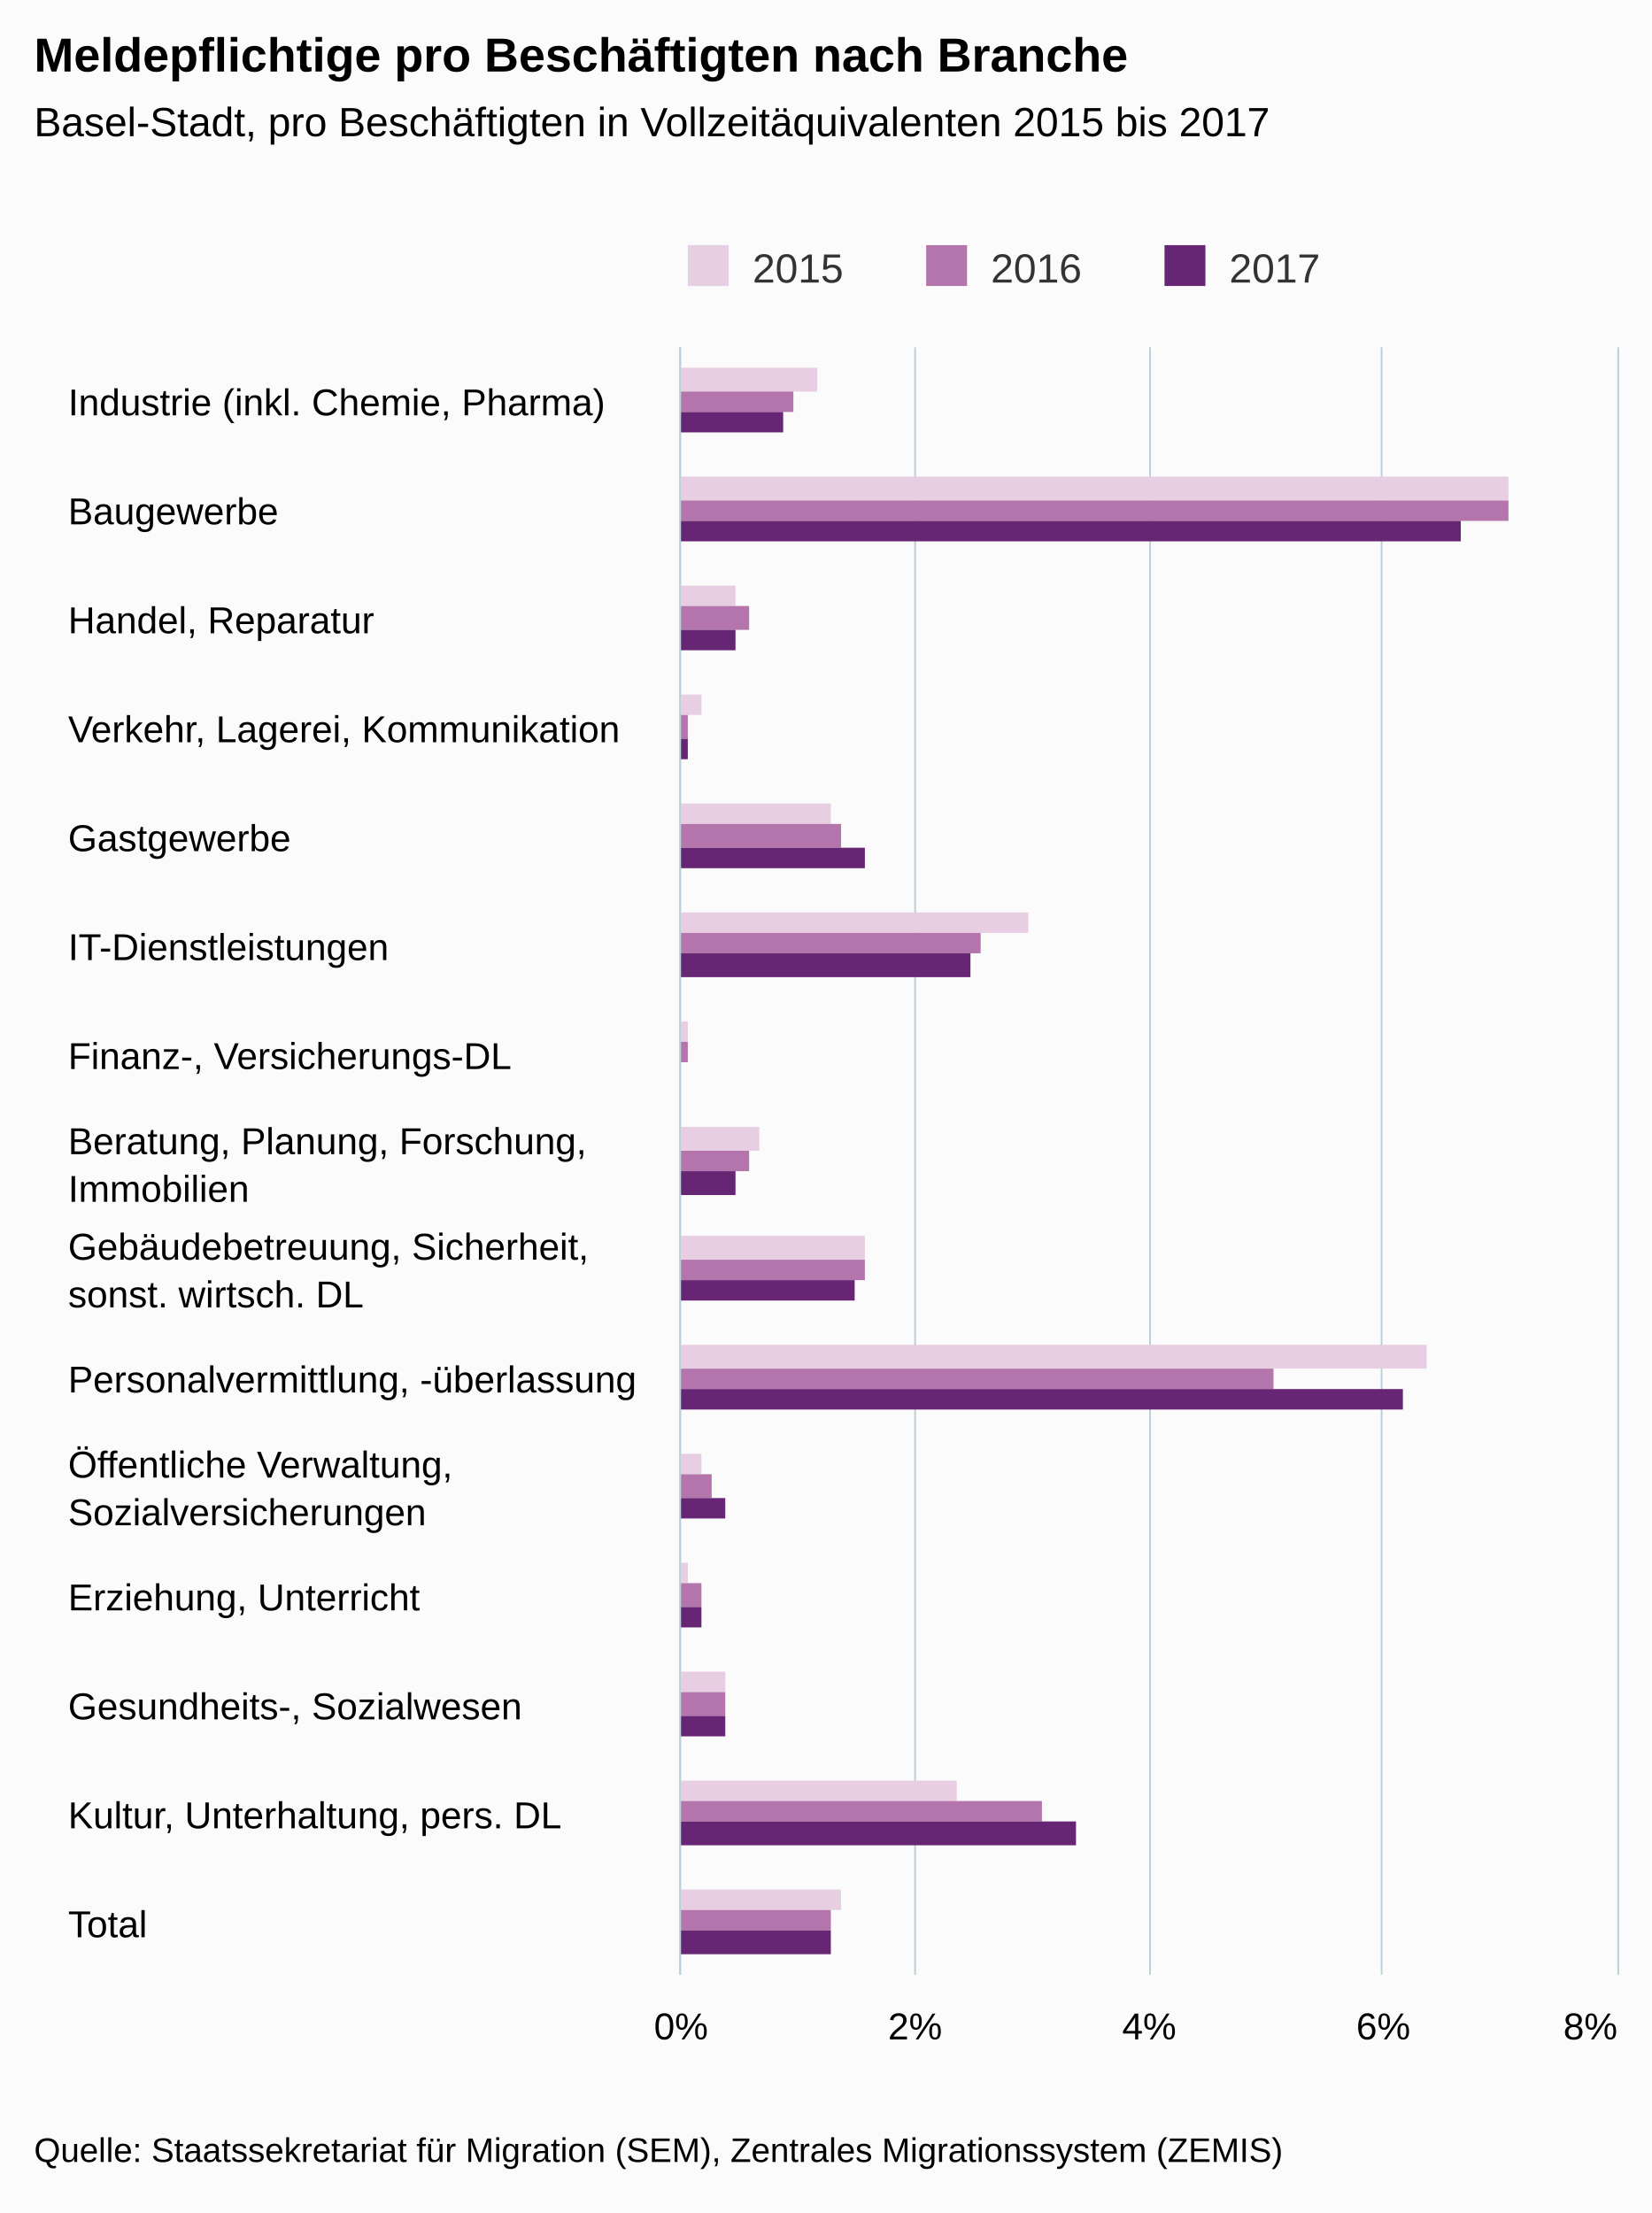
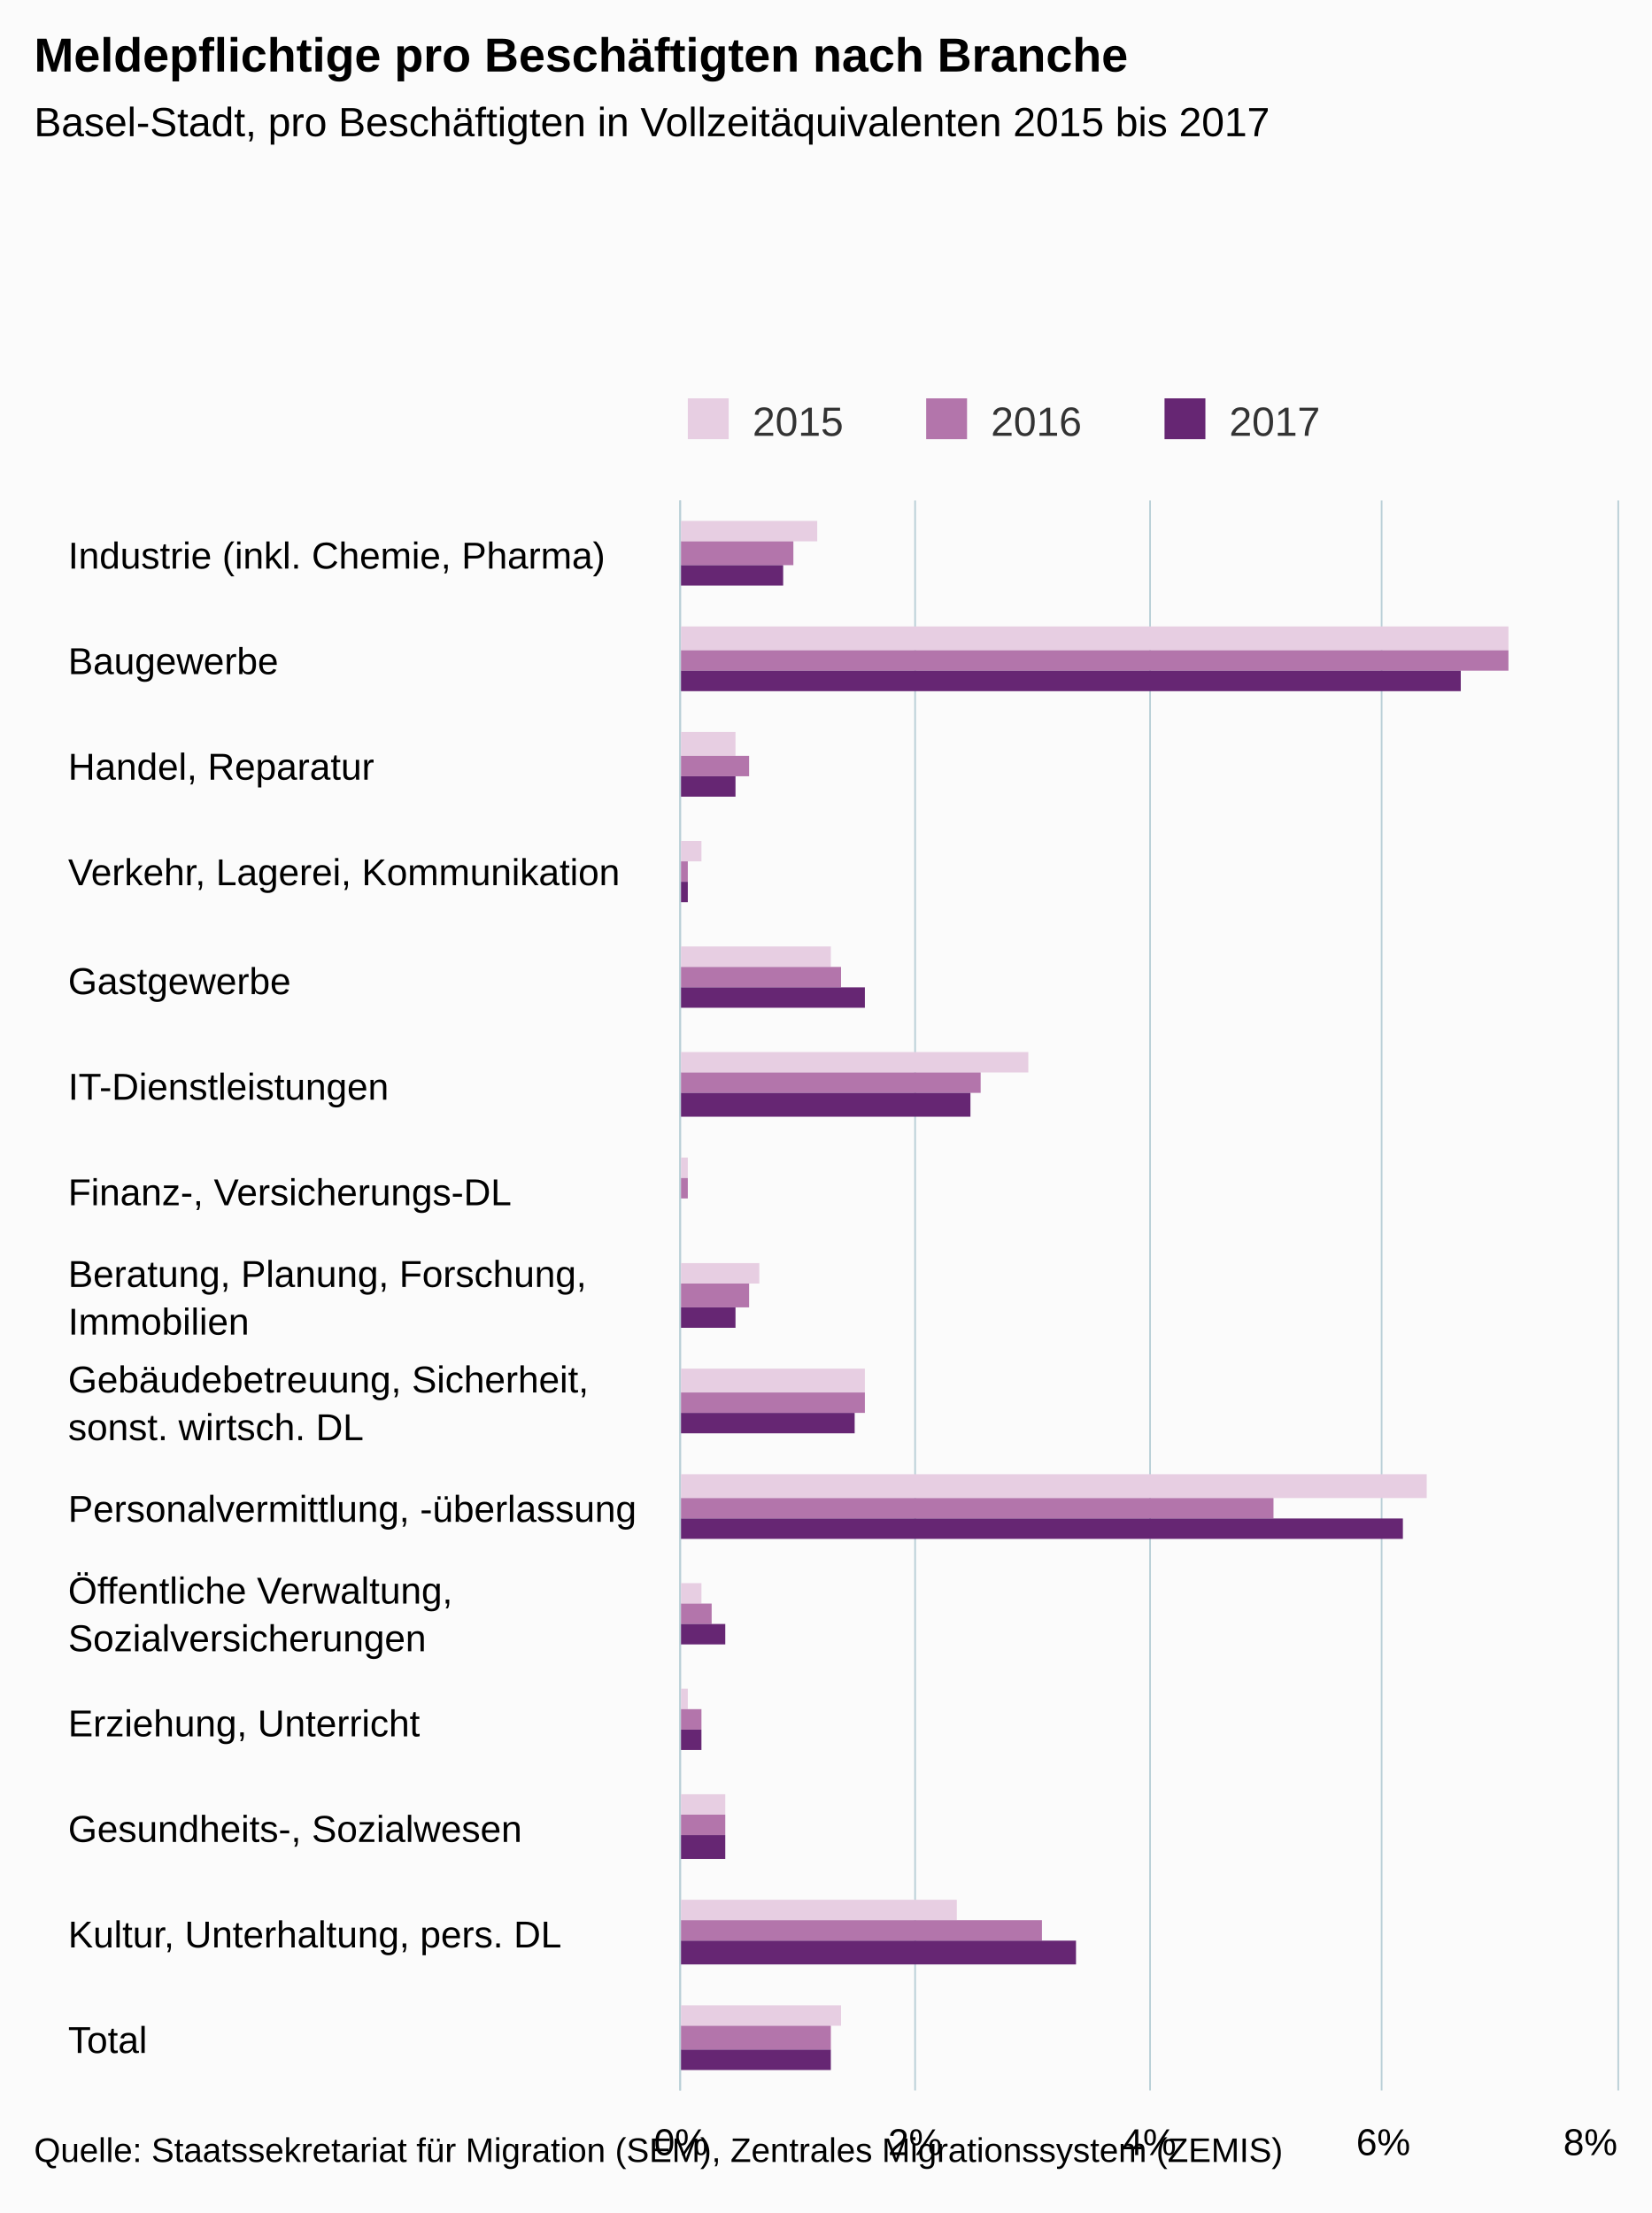
- <svg xmlns="http://www.w3.org/2000/svg" version="1.1" class="highcharts-root" style="font-family:arial;font-size:12px;" viewBox="0 0 485 650">
+ <svg xmlns="http://www.w3.org/2000/svg" version="1.1" class="highcharts-root" style="font-family:Arial;font-size:12px;" viewBox="0 0 485 650">
  <defs>
    <clipPath>
-       <rect x="0" y="0" width="478" height="275" fill="none" />
+       <rect x="0" y="0" width="467" height="275" fill="none" />
    </clipPath>
    <clipPath id="a">
-       <rect x="0" y="0" width="478" height="275" fill="none" />
+       <rect x="0" y="0" width="467" height="275" fill="none" />
    </clipPath>
  </defs>
  <rect fill="#fbfbfb" class="highcharts-background" x="0" y="0" width="485" height="650" rx="0" ry="0" />
-   <rect fill="none" class="highcharts-plot-background" x="200" y="102" width="275" height="478" />
+   <rect fill="none" class="highcharts-plot-background" x="200" y="147" width="275" height="467" />
  <g class="highcharts-pane-group" />
  <g class="highcharts-grid highcharts-xaxis-grid ">
-     <path fill="none" class="highcharts-grid-line" d="M 200 134.5 L 475 134.5" opacity="1" />
-     <path fill="none" class="highcharts-grid-line" d="M 200 166.5 L 475 166.5" opacity="1" />
-     <path fill="none" class="highcharts-grid-line" d="M 200 198.5 L 475 198.5" opacity="1" />
-     <path fill="none" class="highcharts-grid-line" d="M 200 229.5 L 475 229.5" opacity="1" />
-     <path fill="none" class="highcharts-grid-line" d="M 200 261.5 L 475 261.5" opacity="1" />
-     <path fill="none" class="highcharts-grid-line" d="M 200 293.5 L 475 293.5" opacity="1" />
-     <path fill="none" class="highcharts-grid-line" d="M 200 325.5 L 475 325.5" opacity="1" />
-     <path fill="none" class="highcharts-grid-line" d="M 200 357.5 L 475 357.5" opacity="1" />
-     <path fill="none" class="highcharts-grid-line" d="M 200 389.5 L 475 389.5" opacity="1" />
-     <path fill="none" class="highcharts-grid-line" d="M 200 421.5 L 475 421.5" opacity="1" />
-     <path fill="none" class="highcharts-grid-line" d="M 200 453.5 L 475 453.5" opacity="1" />
-     <path fill="none" class="highcharts-grid-line" d="M 200 484.5 L 475 484.5" opacity="1" />
-     <path fill="none" class="highcharts-grid-line" d="M 200 516.5 L 475 516.5" opacity="1" />
-     <path fill="none" class="highcharts-grid-line" d="M 200 548.5 L 475 548.5" opacity="1" />
-     <path fill="none" class="highcharts-grid-line" d="M 200 580.5 L 475 580.5" opacity="1" />
-     <path fill="none" class="highcharts-grid-line" d="M 200 102.5 L 475 102.5" opacity="1" />
+     <path fill="none" class="highcharts-grid-line" d="M 200 178.5 L 475 178.5" opacity="1" />
+     <path fill="none" class="highcharts-grid-line" d="M 200 209.5 L 475 209.5" opacity="1" />
+     <path fill="none" class="highcharts-grid-line" d="M 200 240.5 L 475 240.5" opacity="1" />
+     <path fill="none" class="highcharts-grid-line" d="M 200 272.5 L 475 272.5" opacity="1" />
+     <path fill="none" class="highcharts-grid-line" d="M 200 303.5 L 475 303.5" opacity="1" />
+     <path fill="none" class="highcharts-grid-line" d="M 200 334.5 L 475 334.5" opacity="1" />
+     <path fill="none" class="highcharts-grid-line" d="M 200 365.5 L 475 365.5" opacity="1" />
+     <path fill="none" class="highcharts-grid-line" d="M 200 396.5 L 475 396.5" opacity="1" />
+     <path fill="none" class="highcharts-grid-line" d="M 200 427.5 L 475 427.5" opacity="1" />
+     <path fill="none" class="highcharts-grid-line" d="M 200 458.5 L 475 458.5" opacity="1" />
+     <path fill="none" class="highcharts-grid-line" d="M 200 489.5 L 475 489.5" opacity="1" />
+     <path fill="none" class="highcharts-grid-line" d="M 200 521.5 L 475 521.5" opacity="1" />
+     <path fill="none" class="highcharts-grid-line" d="M 200 552.5 L 475 552.5" opacity="1" />
+     <path fill="none" class="highcharts-grid-line" d="M 200 583.5 L 475 583.5" opacity="1" />
+     <path fill="none" class="highcharts-grid-line" d="M 200 614.5 L 475 614.5" opacity="1" />
+     <path fill="none" class="highcharts-grid-line" d="M 200 147.5 L 475 147.5" opacity="1" />
  </g>
  <g class="highcharts-grid highcharts-yaxis-grid ">
-     <path fill="none" stroke="#B9CFD7" stroke-width="0.5" class="highcharts-grid-line" d="M 199.75 102 L 199.75 580" opacity="1" />
-     <path fill="none" stroke="#B9CFD7" stroke-width="0.5" class="highcharts-grid-line" d="M 268.75 102 L 268.75 580" opacity="1" />
-     <path fill="none" stroke="#B9CFD7" stroke-width="0.5" class="highcharts-grid-line" d="M 337.75 102 L 337.75 580" opacity="1" />
-     <path fill="none" stroke="#B9CFD7" stroke-width="0.5" class="highcharts-grid-line" d="M 405.75 102 L 405.75 580" opacity="1" />
-     <path fill="none" stroke="#B9CFD7" stroke-width="0.5" class="highcharts-grid-line" d="M 475.25 102 L 475.25 580" opacity="1" />
-   </g>
-   <rect fill="none" class="highcharts-plot-border" x="200" y="102" width="275" height="478" />
+     <path fill="none" stroke="#B9CFD7" stroke-width="0.5" class="highcharts-grid-line" d="M 199.75 147 L 199.75 614" opacity="1" />
+     <path fill="none" stroke="#B9CFD7" stroke-width="0.5" class="highcharts-grid-line" d="M 268.75 147 L 268.75 614" opacity="1" />
+     <path fill="none" stroke="#B9CFD7" stroke-width="0.5" class="highcharts-grid-line" d="M 337.75 147 L 337.75 614" opacity="1" />
+     <path fill="none" stroke="#B9CFD7" stroke-width="0.5" class="highcharts-grid-line" d="M 405.75 147 L 405.75 614" opacity="1" />
+     <path fill="none" stroke="#B9CFD7" stroke-width="0.5" class="highcharts-grid-line" d="M 475.25 147 L 475.25 614" opacity="1" />
+   </g>
+   <rect fill="none" class="highcharts-plot-border" x="200" y="147" width="275" height="467" />
  <g class="highcharts-axis highcharts-xaxis ">
-     <path fill="none" class="highcharts-axis-line" stroke="#B9CFD7" stroke-width="0.5" d="M 199.75 102 L 199.75 580" />
+     <path fill="none" class="highcharts-axis-line" stroke="#B9CFD7" stroke-width="0.5" d="M 199.75 147 L 199.75 614" />
  </g>
  <g class="highcharts-axis highcharts-yaxis ">
-     <path fill="none" class="highcharts-axis-line" d="M 200 580 L 475 580" />
+     <path fill="none" class="highcharts-axis-line" d="M 200 614 L 475 614" />
  </g>
  <g class="highcharts-series-group">
-     <g class="highcharts-series highcharts-series-0 highcharts-column-series highcharts-color-undefined " transform="translate(475,580) rotate(90) scale(-1,1) scale(1 1)" clip-path="url(#a)">
-       <rect x="465" y="235" width="7" height="41" fill="#E7CEE2" class="highcharts-point" />
-       <rect x="433" y="32" width="7" height="244" fill="#E7CEE2" class="highcharts-point" />
-       <rect x="402" y="259" width="6" height="17" fill="#E7CEE2" class="highcharts-point" />
-       <rect x="370" y="269" width="6" height="7" fill="#E7CEE2" class="highcharts-point" />
-       <rect x="338" y="231" width="6" height="45" fill="#E7CEE2" class="highcharts-point" />
-       <rect x="306" y="173" width="6" height="103" fill="#E7CEE2" class="highcharts-point" />
-       <rect x="274" y="273" width="6" height="3" fill="#E7CEE2" class="highcharts-point" />
-       <rect x="242" y="252" width="7" height="24" fill="#E7CEE2" class="highcharts-point" />
-       <rect x="210" y="221" width="7" height="55" fill="#E7CEE2" class="highcharts-point" />
-       <rect x="178" y="56" width="7" height="220" fill="#E7CEE2" class="highcharts-point" />
-       <rect x="147" y="269" width="6" height="7" fill="#E7CEE2" class="highcharts-point" />
-       <rect x="115" y="273" width="6" height="3" fill="#E7CEE2" class="highcharts-point" />
-       <rect x="83" y="262" width="6" height="14" fill="#E7CEE2" class="highcharts-point" />
-       <rect x="51" y="194" width="6" height="82" fill="#E7CEE2" class="highcharts-point" />
+     <g class="highcharts-series highcharts-series-0 highcharts-column-series " transform="translate(475,614) rotate(90) scale(-1,1) scale(1 1)" clip-path="url(#a)">
+       <rect x="455" y="235" width="6" height="41" fill="#E7CEE2" class="highcharts-point" />
+       <rect x="423" y="32" width="7" height="244" fill="#E7CEE2" class="highcharts-point" />
+       <rect x="392" y="259" width="7" height="17" fill="#E7CEE2" class="highcharts-point" />
+       <rect x="361" y="269" width="6" height="7" fill="#E7CEE2" class="highcharts-point" />
+       <rect x="330" y="231" width="6" height="45" fill="#E7CEE2" class="highcharts-point" />
+       <rect x="299" y="173" width="6" height="103" fill="#E7CEE2" class="highcharts-point" />
+       <rect x="268" y="273" width="6" height="3" fill="#E7CEE2" class="highcharts-point" />
+       <rect x="237" y="252" width="6" height="24" fill="#E7CEE2" class="highcharts-point" />
+       <rect x="205" y="221" width="7" height="55" fill="#E7CEE2" class="highcharts-point" />
+       <rect x="174" y="56" width="7" height="220" fill="#E7CEE2" class="highcharts-point" />
+       <rect x="143" y="269" width="6" height="7" fill="#E7CEE2" class="highcharts-point" />
+       <rect x="112" y="273" width="6" height="3" fill="#E7CEE2" class="highcharts-point" />
+       <rect x="81" y="262" width="6" height="14" fill="#E7CEE2" class="highcharts-point" />
+       <rect x="50" y="194" width="6" height="82" fill="#E7CEE2" class="highcharts-point" />
      <rect x="19" y="228" width="6" height="48" fill="#E7CEE2" class="highcharts-point" />
    </g>
-     <g class="highcharts-markers highcharts-series-0 highcharts-column-series highcharts-color-undefined " transform="translate(475,580) rotate(90) scale(-1,1) scale(1 1)" clip-path="none" />
-     <g class="highcharts-series highcharts-series-1 highcharts-column-series highcharts-color-undefined " transform="translate(475,580) rotate(90) scale(-1,1) scale(1 1)" clip-path="url(#a)">
-       <rect x="459" y="242" width="6" height="34" fill="#B375AB" class="highcharts-point" />
-       <rect x="427" y="32" width="6" height="244" fill="#B375AB" class="highcharts-point" />
-       <rect x="395" y="255" width="7" height="21" fill="#B375AB" class="highcharts-point" />
-       <rect x="363" y="273" width="7" height="3" fill="#B375AB" class="highcharts-point" />
-       <rect x="331" y="228" width="7" height="48" fill="#B375AB" class="highcharts-point" />
-       <rect x="300" y="187" width="6" height="89" fill="#B375AB" class="highcharts-point" />
-       <rect x="268" y="273" width="6" height="3" fill="#B375AB" class="highcharts-point" />
-       <rect x="236" y="255" width="6" height="21" fill="#B375AB" class="highcharts-point" />
-       <rect x="204" y="221" width="6" height="55" fill="#B375AB" class="highcharts-point" />
-       <rect x="172" y="101" width="6" height="175" fill="#B375AB" class="highcharts-point" />
-       <rect x="140" y="266" width="7" height="10" fill="#B375AB" class="highcharts-point" />
-       <rect x="108" y="269" width="7" height="7" fill="#B375AB" class="highcharts-point" />
-       <rect x="76" y="262" width="7" height="14" fill="#B375AB" class="highcharts-point" />
-       <rect x="45" y="169" width="6" height="107" fill="#B375AB" class="highcharts-point" />
-       <rect x="13" y="231" width="6" height="45" fill="#B375AB" class="highcharts-point" />
-     </g>
-     <g class="highcharts-markers highcharts-series-1 highcharts-column-series highcharts-color-undefined " transform="translate(475,580) rotate(90) scale(-1,1) scale(1 1)" clip-path="none" />
-     <g class="highcharts-series highcharts-series-2 highcharts-column-series highcharts-color-undefined " transform="translate(475,580) rotate(90) scale(-1,1) scale(1 1)" clip-path="url(#a)">
-       <rect x="453" y="245" width="6" height="31" fill="#662673" class="highcharts-point" />
-       <rect x="421" y="46" width="6" height="230" fill="#662673" class="highcharts-point" />
-       <rect x="389" y="259" width="6" height="17" fill="#662673" class="highcharts-point" />
-       <rect x="357" y="273" width="6" height="3" fill="#662673" class="highcharts-point" />
-       <rect x="325" y="221" width="6" height="55" fill="#662673" class="highcharts-point" />
-       <rect x="293" y="190" width="7" height="86" fill="#662673" class="highcharts-point" />
-       <rect x="261" y="276" width="7" height="0" fill="#662673" class="highcharts-point" />
-       <rect x="229" y="259" width="7" height="17" fill="#662673" class="highcharts-point" />
-       <rect x="198" y="224" width="6" height="52" fill="#662673" class="highcharts-point" />
-       <rect x="166" y="63" width="6" height="213" fill="#662673" class="highcharts-point" />
-       <rect x="134" y="262" width="6" height="14" fill="#662673" class="highcharts-point" />
-       <rect x="102" y="269" width="6" height="7" fill="#662673" class="highcharts-point" />
-       <rect x="70" y="262" width="6" height="14" fill="#662673" class="highcharts-point" />
-       <rect x="38" y="159" width="7" height="117" fill="#662673" class="highcharts-point" />
-       <rect x="6" y="231" width="7" height="45" fill="#662673" class="highcharts-point" />
-     </g>
-     <g class="highcharts-markers highcharts-series-2 highcharts-column-series highcharts-color-undefined " transform="translate(475,580) rotate(90) scale(-1,1) scale(1 1)" clip-path="none" />
+     <g class="highcharts-markers highcharts-series-0 highcharts-column-series " transform="translate(475,614) rotate(90) scale(-1,1) scale(1 1)" clip-path="none" />
+     <g class="highcharts-series highcharts-series-1 highcharts-column-series " transform="translate(475,614) rotate(90) scale(-1,1) scale(1 1)" clip-path="url(#a)">
+       <rect x="448" y="242" width="7" height="34" fill="#B375AB" class="highcharts-point" />
+       <rect x="417" y="32" width="6" height="244" fill="#B375AB" class="highcharts-point" />
+       <rect x="386" y="255" width="6" height="21" fill="#B375AB" class="highcharts-point" />
+       <rect x="355" y="273" width="6" height="3" fill="#B375AB" class="highcharts-point" />
+       <rect x="324" y="228" width="6" height="48" fill="#B375AB" class="highcharts-point" />
+       <rect x="293" y="187" width="6" height="89" fill="#B375AB" class="highcharts-point" />
+       <rect x="262" y="273" width="6" height="3" fill="#B375AB" class="highcharts-point" />
+       <rect x="230" y="255" width="7" height="21" fill="#B375AB" class="highcharts-point" />
+       <rect x="199" y="221" width="6" height="55" fill="#B375AB" class="highcharts-point" />
+       <rect x="168" y="101" width="6" height="175" fill="#B375AB" class="highcharts-point" />
+       <rect x="137" y="266" width="6" height="10" fill="#B375AB" class="highcharts-point" />
+       <rect x="106" y="269" width="6" height="7" fill="#B375AB" class="highcharts-point" />
+       <rect x="75" y="262" width="6" height="14" fill="#B375AB" class="highcharts-point" />
+       <rect x="44" y="169" width="6" height="107" fill="#B375AB" class="highcharts-point" />
+       <rect x="12" y="231" width="7" height="45" fill="#B375AB" class="highcharts-point" />
+     </g>
+     <g class="highcharts-markers highcharts-series-1 highcharts-column-series " transform="translate(475,614) rotate(90) scale(-1,1) scale(1 1)" clip-path="none" />
+     <g class="highcharts-series highcharts-series-2 highcharts-column-series " transform="translate(475,614) rotate(90) scale(-1,1) scale(1 1)" clip-path="url(#a)">
+       <rect x="442" y="245" width="6" height="31" fill="#662673" class="highcharts-point" />
+       <rect x="411" y="46" width="6" height="230" fill="#662673" class="highcharts-point" />
+       <rect x="380" y="259" width="6" height="17" fill="#662673" class="highcharts-point" />
+       <rect x="349" y="273" width="6" height="3" fill="#662673" class="highcharts-point" />
+       <rect x="318" y="221" width="6" height="55" fill="#662673" class="highcharts-point" />
+       <rect x="286" y="190" width="7" height="86" fill="#662673" class="highcharts-point" />
+       <rect x="255" y="276" width="7" height="0" fill="#662673" class="highcharts-point" />
+       <rect x="224" y="259" width="6" height="17" fill="#662673" class="highcharts-point" />
+       <rect x="193" y="224" width="6" height="52" fill="#662673" class="highcharts-point" />
+       <rect x="162" y="63" width="6" height="213" fill="#662673" class="highcharts-point" />
+       <rect x="131" y="262" width="6" height="14" fill="#662673" class="highcharts-point" />
+       <rect x="100" y="269" width="6" height="7" fill="#662673" class="highcharts-point" />
+       <rect x="68" y="262" width="7" height="14" fill="#662673" class="highcharts-point" />
+       <rect x="37" y="159" width="7" height="117" fill="#662673" class="highcharts-point" />
+       <rect x="6" y="231" width="6" height="45" fill="#662673" class="highcharts-point" />
+     </g>
+     <g class="highcharts-markers highcharts-series-2 highcharts-column-series " transform="translate(475,614) rotate(90) scale(-1,1) scale(1 1)" clip-path="none" />
  </g>
  <text x="10" text-anchor="start" class="highcharts-title" style="color:#000000;font-size:14px;font-weight:bold;fill:#000000;" y="21">
    <tspan>Meldepflichtige pro Beschäftigten nach Branche</tspan>
  </text>
-   <text x="10" text-anchor="start" class="highcharts-subtitle" style="color:#000000;font-size:12px;font-weight:normal;font-family:arial;fill:#000000;" y="40">
+   <text x="10" text-anchor="start" class="highcharts-subtitle" style="color:#000000;font-size:12px;font-weight:normal;font-family:Arial;fill:#000000;" y="40">
    <tspan>Basel-Stadt, pro Beschäftigten in Vollzeitäquivalenten 2015 bis 2017</tspan>
  </text>
-   <g class="highcharts-legend" transform="translate(192,65)">
+   <g class="highcharts-legend" transform="translate(192,110)">
    <rect fill="none" class="highcharts-legend-box" rx="0" ry="0" x="0" y="0" width="206" height="25" visibility="visible" />
    <g>
      <g>
        <g class="highcharts-legend-item highcharts-column-series highcharts-color-undefined highcharts-series-0" transform="translate(8,3)">
          <text x="21" style="color:#333333;font-size:12px;font-weight:normal;cursor:pointer;fill:#333333;" text-anchor="start" y="15">
            <tspan>2015</tspan>
          </text>
          <rect x="2" y="4" width="12" height="12" fill="#E7CEE2" class="highcharts-point" />
        </g>
        <g class="highcharts-legend-item highcharts-column-series highcharts-color-undefined highcharts-series-1" transform="translate(78,3)">
          <text x="21" y="15" style="color:#333333;font-size:12px;font-weight:normal;cursor:pointer;fill:#333333;" text-anchor="start">
            <tspan>2016</tspan>
          </text>
          <rect x="2" y="4" width="12" height="12" fill="#B375AB" class="highcharts-point" />
        </g>
        <g class="highcharts-legend-item highcharts-column-series highcharts-color-undefined highcharts-series-2" transform="translate(148,3)">
          <text x="21" y="15" style="color:#333333;font-size:12px;font-weight:normal;cursor:pointer;fill:#333333;" text-anchor="start">
            <tspan>2017</tspan>
          </text>
          <rect x="2" y="4" width="12" height="12" fill="#662673" class="highcharts-point" />
        </g>
      </g>
    </g>
  </g>
  <g class="highcharts-axis-labels highcharts-xaxis-labels ">
-     <text x="20" style="color:#000000;cursor:default;font-size:11px;fill:#000000;" text-anchor="start" transform="translate(0,0)" y="122" opacity="1">
+     <text x="20" style="color:#000000;cursor:default;font-size:11px;fill:#000000;" text-anchor="start" transform="translate(0,0)" y="167" opacity="1">
      <tspan>Industrie (inkl. Chemie, Pharma)</tspan>
    </text>
-     <text x="20" style="color:#000000;cursor:default;font-size:11px;fill:#000000;" text-anchor="start" transform="translate(0,0)" y="154" opacity="1">
-       <tspan>Baugewerbe</tspan>
-     </text>
-     <text x="20" style="color:#000000;cursor:default;font-size:11px;fill:#000000;" text-anchor="start" transform="translate(0,0)" y="186" opacity="1">
+     <text x="20" style="color:#000000;cursor:default;font-size:11px;fill:#000000;" text-anchor="start" transform="translate(0,0)" y="198" opacity="1">
+       Baugewerbe
+     </text>
+     <text x="20" style="color:#000000;cursor:default;font-size:11px;fill:#000000;" text-anchor="start" transform="translate(0,0)" y="229" opacity="1">
      <tspan>Handel, Reparatur</tspan>
    </text>
-     <text x="20" style="color:#000000;cursor:default;font-size:11px;fill:#000000;" text-anchor="start" transform="translate(0,0)" y="218" opacity="1">
+     <text x="20" style="color:#000000;cursor:default;font-size:11px;fill:#000000;" text-anchor="start" transform="translate(0,0)" y="260" opacity="1">
      <tspan>Verkehr, Lagerei, Kommunikation</tspan>
    </text>
-     <text x="20" style="color:#000000;cursor:default;font-size:11px;fill:#000000;" text-anchor="start" transform="translate(0,0)" y="250" opacity="1">
-       <tspan>Gastgewerbe</tspan>
-     </text>
-     <text x="20" style="color:#000000;cursor:default;font-size:11px;fill:#000000;" text-anchor="start" transform="translate(0,0)" y="282" opacity="1">
-       <tspan>IT-Dienstleistungen</tspan>
-     </text>
-     <text x="20" style="color:#000000;cursor:default;font-size:11px;fill:#000000;" text-anchor="start" transform="translate(0,0)" y="314" opacity="1">
+     <text x="20" style="color:#000000;cursor:default;font-size:11px;fill:#000000;" text-anchor="start" transform="translate(0,0)" y="292" opacity="1">
+       Gastgewerbe
+     </text>
+     <text x="20" style="color:#000000;cursor:default;font-size:11px;fill:#000000;" text-anchor="start" transform="translate(0,0)" y="323" opacity="1">
+       IT-Dienstleistungen
+     </text>
+     <text x="20" style="color:#000000;cursor:default;font-size:11px;fill:#000000;" text-anchor="start" transform="translate(0,0)" y="354" opacity="1">
      <tspan>Finanz-, Versicherungs-DL</tspan>
    </text>
-     <text x="20" style="color:#000000;cursor:default;font-size:11px;fill:#000000;" text-anchor="start" transform="translate(0,0)" y="339" opacity="1">
+     <text x="20" style="color:#000000;cursor:default;font-size:11px;fill:#000000;" text-anchor="start" transform="translate(0,0)" y="378" opacity="1">
      <tspan>Beratung, Planung, Forschung,</tspan>
      <tspan dy="14" x="20">Immobilien</tspan>
    </text>
-     <text x="20" style="color:#000000;cursor:default;font-size:11px;fill:#000000;" text-anchor="start" transform="translate(0,0)" y="370" opacity="1">
+     <text x="20" style="color:#000000;cursor:default;font-size:11px;fill:#000000;" text-anchor="start" transform="translate(0,0)" y="409" opacity="1">
      <tspan>Gebäudebetreuung, Sicherheit,</tspan>
      <tspan dy="14" x="20">sonst. wirtsch. DL</tspan>
    </text>
-     <text x="20" style="color:#000000;cursor:default;font-size:11px;fill:#000000;" text-anchor="start" transform="translate(0,0)" y="409" opacity="1">
+     <text x="20" style="color:#000000;cursor:default;font-size:11px;fill:#000000;" text-anchor="start" transform="translate(0,0)" y="447" opacity="1">
      <tspan>Personalvermittlung, -überlassung</tspan>
    </text>
-     <text x="20" style="color:#000000;cursor:default;font-size:11px;fill:#000000;" text-anchor="start" transform="translate(0,0)" y="434" opacity="1">
+     <text x="20" style="color:#000000;cursor:default;font-size:11px;fill:#000000;" text-anchor="start" transform="translate(0,0)" y="471" opacity="1">
      <tspan>Öffentliche Verwaltung,</tspan>
      <tspan dy="14" x="20">Sozialversicherungen</tspan>
    </text>
-     <text x="20" style="color:#000000;cursor:default;font-size:11px;fill:#000000;" text-anchor="start" transform="translate(0,0)" y="473" opacity="1">
+     <text x="20" style="color:#000000;cursor:default;font-size:11px;fill:#000000;" text-anchor="start" transform="translate(0,0)" y="510" opacity="1">
      <tspan>Erziehung, Unterricht</tspan>
    </text>
-     <text x="20" style="color:#000000;cursor:default;font-size:11px;fill:#000000;" text-anchor="start" transform="translate(0,0)" y="505" opacity="1">
+     <text x="20" style="color:#000000;cursor:default;font-size:11px;fill:#000000;" text-anchor="start" transform="translate(0,0)" y="541" opacity="1">
      <tspan>Gesundheits-, Sozialwesen</tspan>
    </text>
-     <text x="20" style="color:#000000;cursor:default;font-size:11px;fill:#000000;" text-anchor="start" transform="translate(0,0)" y="537" opacity="1">
+     <text x="20" style="color:#000000;cursor:default;font-size:11px;fill:#000000;" text-anchor="start" transform="translate(0,0)" y="572" opacity="1">
      <tspan>Kultur, Unterhaltung, pers. DL</tspan>
    </text>
-     <text x="20" style="color:#000000;cursor:default;font-size:11px;fill:#000000;" text-anchor="start" transform="translate(0,0)" y="569" opacity="1">
-       <tspan>Total</tspan>
+     <text x="20" style="color:#000000;cursor:default;font-size:11px;fill:#000000;" text-anchor="start" transform="translate(0,0)" y="603" opacity="1">
+       Total
    </text>
  </g>
  <g class="highcharts-axis-labels highcharts-yaxis-labels ">
-     <text x="200" style="color:#000000;cursor:default;font-size:11px;fill:#000000;" text-anchor="middle" transform="translate(0,0)" y="599" opacity="1">
+     <text x="200" style="color:#000000;cursor:default;font-size:11px;fill:#000000;" text-anchor="middle" transform="translate(0,0)" y="633" opacity="1">
      0%
    </text>
-     <text x="268.75" style="color:#000000;cursor:default;font-size:11px;fill:#000000;" text-anchor="middle" transform="translate(0,0)" y="599" opacity="1">
+     <text x="268.75" style="color:#000000;cursor:default;font-size:11px;fill:#000000;" text-anchor="middle" transform="translate(0,0)" y="633" opacity="1">
      2%
    </text>
-     <text x="337.5" style="color:#000000;cursor:default;font-size:11px;fill:#000000;" text-anchor="middle" transform="translate(0,0)" y="599" opacity="1">
+     <text x="337.5" style="color:#000000;cursor:default;font-size:11px;fill:#000000;" text-anchor="middle" transform="translate(0,0)" y="633" opacity="1">
      4%
    </text>
-     <text x="406.25" style="color:#000000;cursor:default;font-size:11px;fill:#000000;" text-anchor="middle" transform="translate(0,0)" y="599" opacity="1">
+     <text x="406.25" style="color:#000000;cursor:default;font-size:11px;fill:#000000;" text-anchor="middle" transform="translate(0,0)" y="633" opacity="1">
      6%
    </text>
-     <text x="467.062" style="color:#000000;cursor:default;font-size:11px;fill:#000000;" text-anchor="middle" transform="translate(0,0)" y="599" opacity="1">
+     <text x="467.062" style="color:#000000;cursor:default;font-size:11px;fill:#000000;" text-anchor="middle" transform="translate(0,0)" y="633" opacity="1">
      8%
    </text>
  </g>
  <text x="10" class="highcharts-credits" text-anchor="start" style="cursor:default;color:#000000;font-size:10px;fill:#000000;" y="635">
    <tspan>Quelle: Staatssekretariat für Migration (SEM), Zentrales Migrationssystem (ZEMIS)</tspan>
  </text>
</svg>
